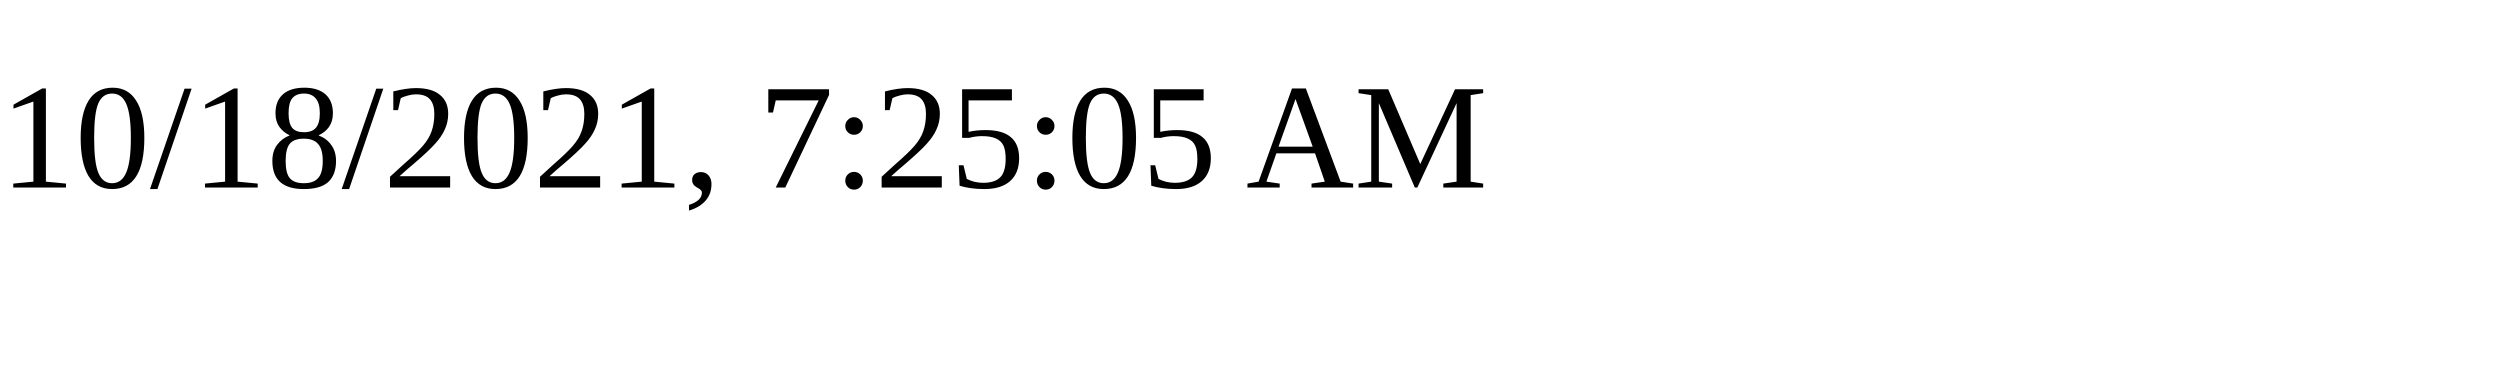
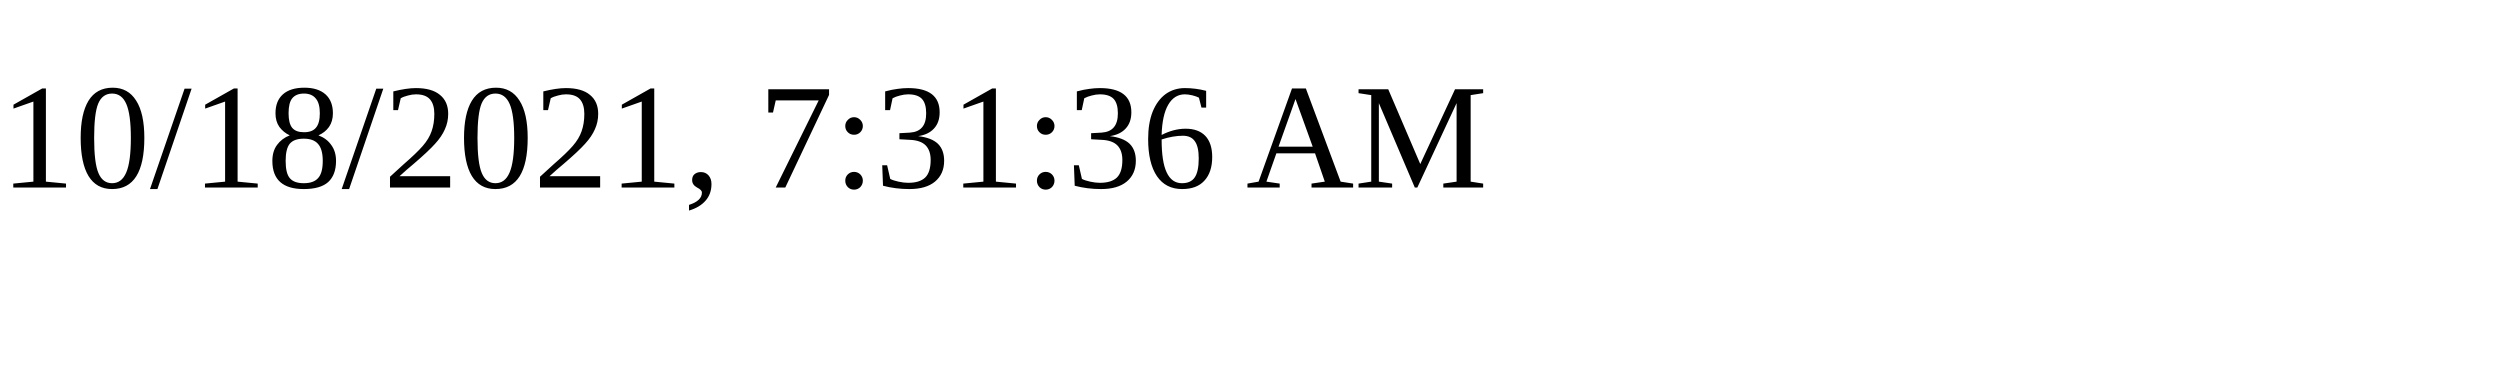
<svg xmlns="http://www.w3.org/2000/svg" height="30" width="200">
-   <text x="0" y="15">10/18/2021, 7:25:05 AM</text>
+   <text x="0" y="15">10/18/2021, 7:31:36 AM</text>
</svg>
